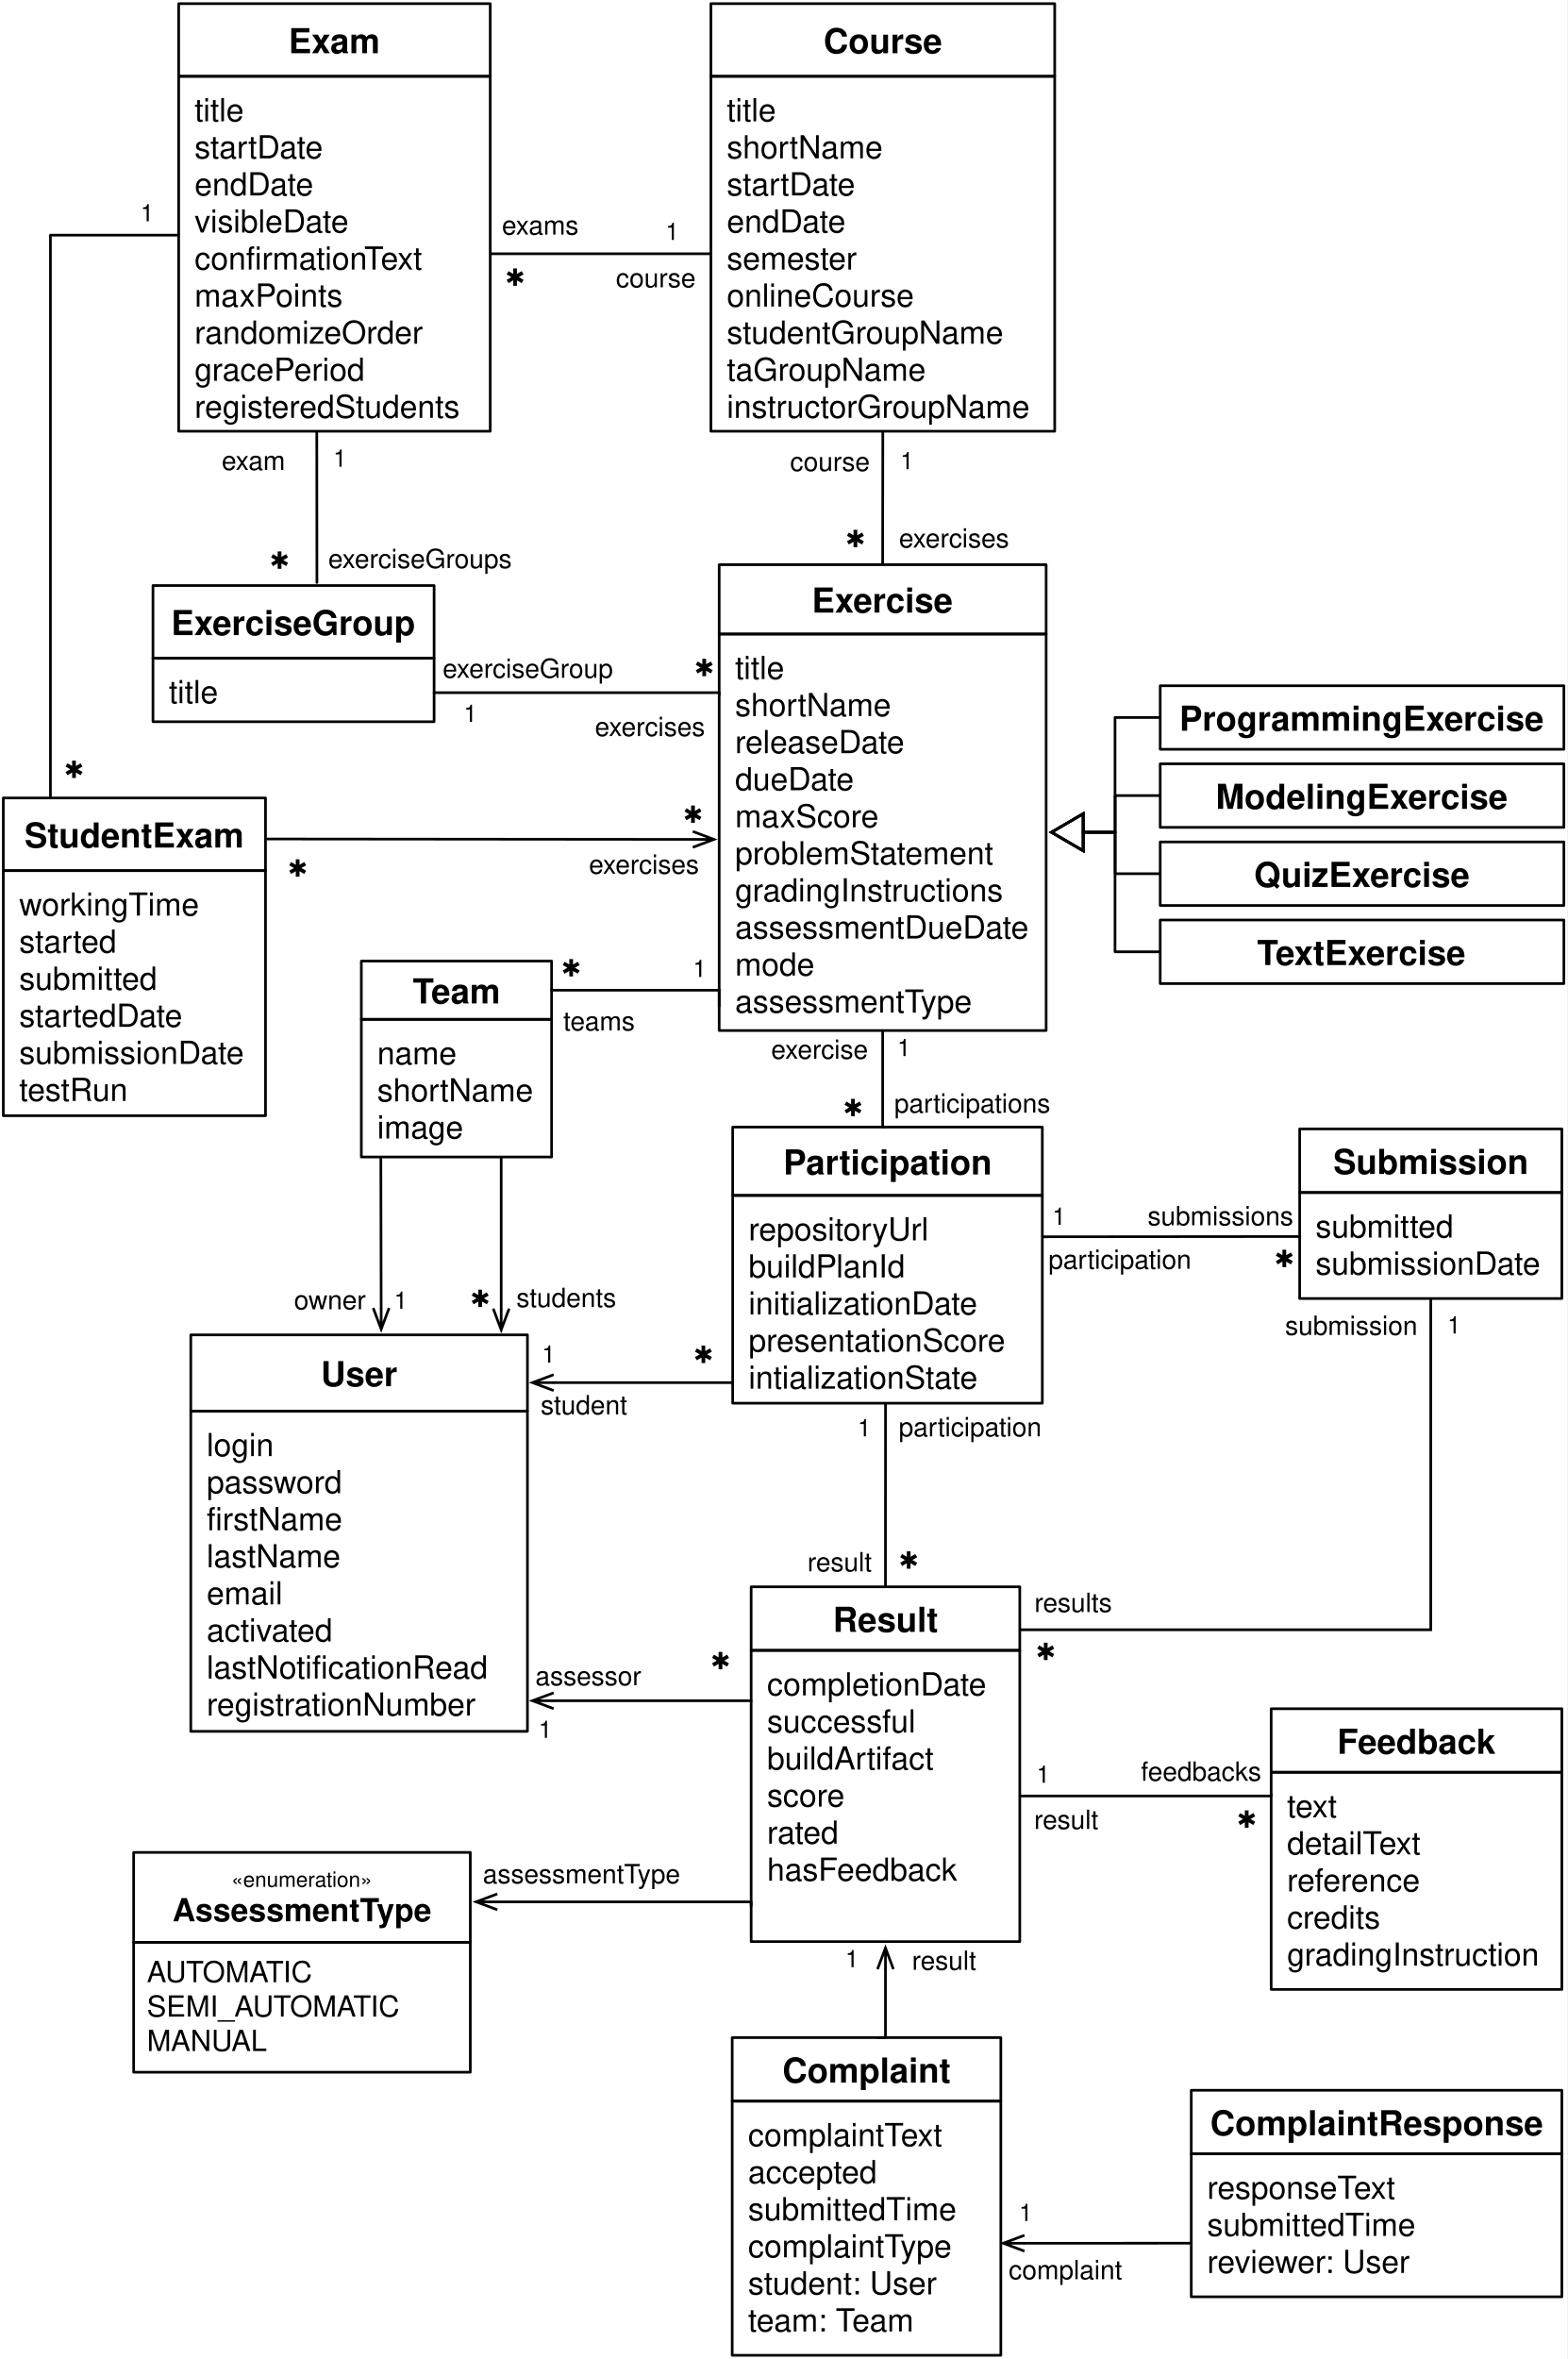
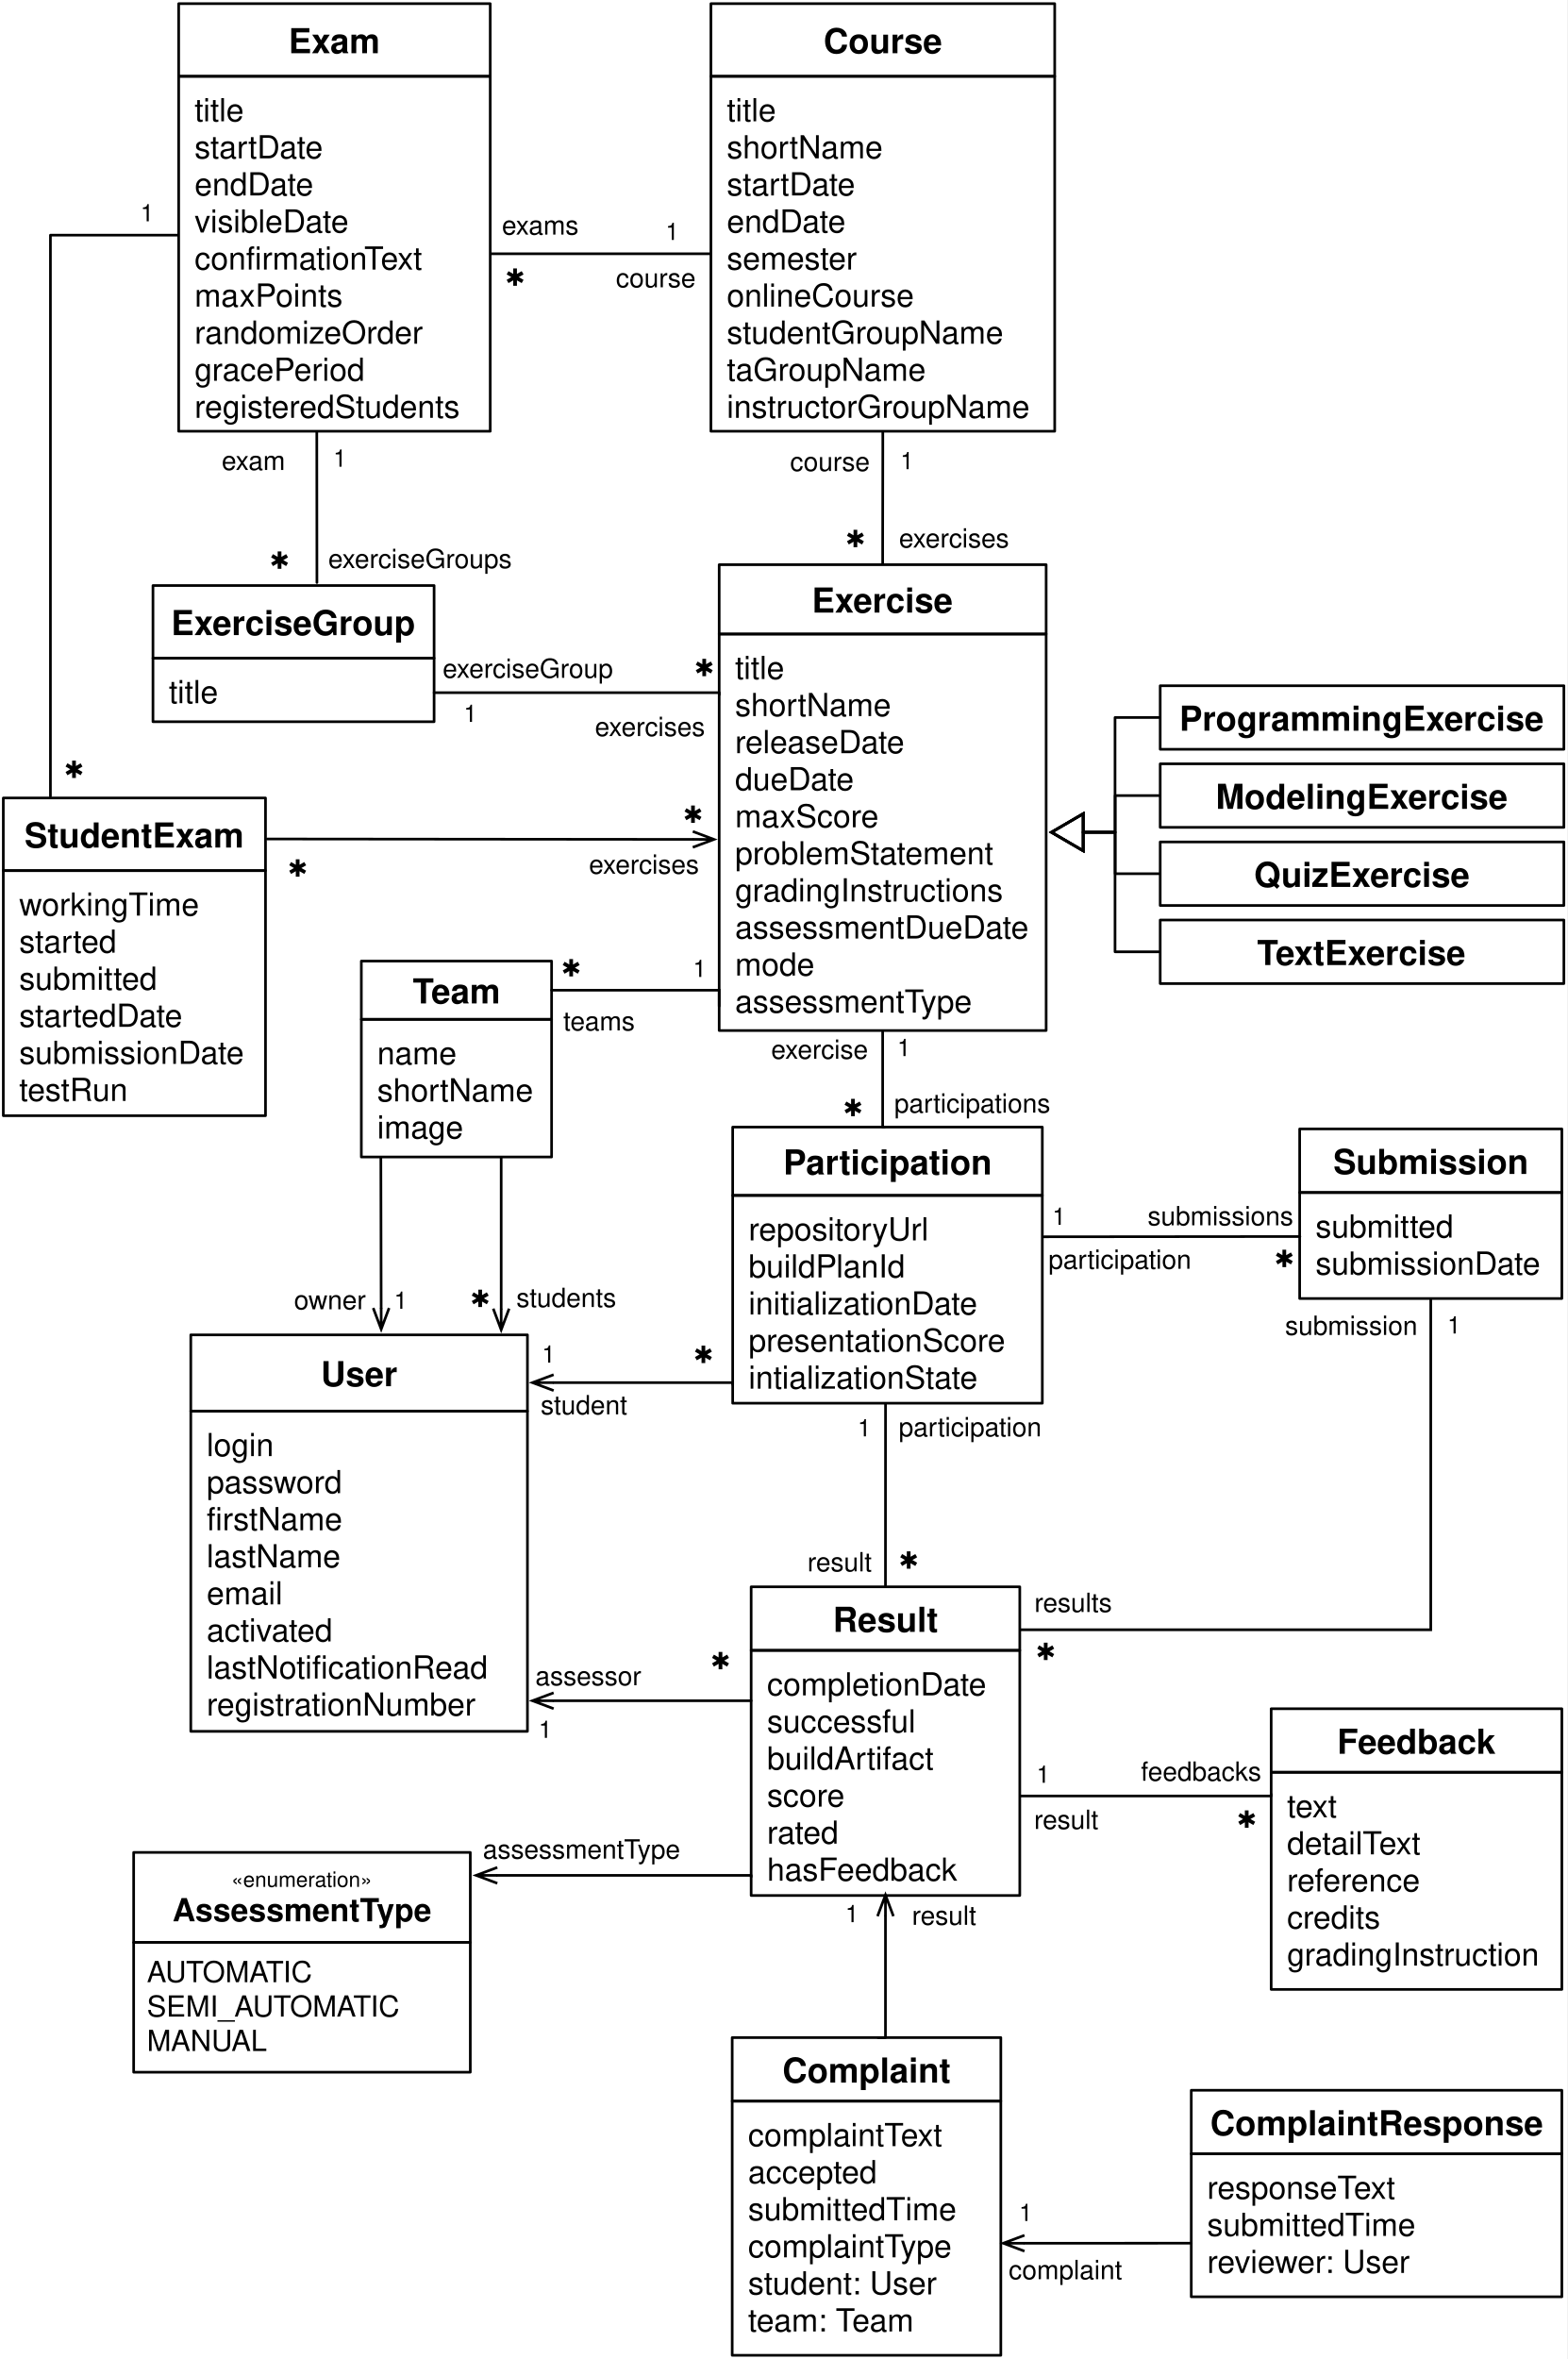
<svg xmlns="http://www.w3.org/2000/svg" version="1.1" viewBox="86 223 592 891" width="592" height="891">
  <defs>
    <font-face font-family="Helvetica" font-size="12" units-per-em="1000" underline-position="-75.684" underline-thickness="49.316" slope="0" x-height="522.949" cap-height="717.285" ascent="770.019" descent="-229.98" font-weight="400">
      <font-face-src>
        <font-face-name name="Helvetica" />
      </font-face-src>
    </font-face>
    <font-face font-family="Helvetica" font-size="13" units-per-em="1000" underline-position="-75.684" underline-thickness="49.316" slope="0" x-height="532.227" cap-height="719.727" ascent="770.019" descent="-229.98" font-weight="700">
      <font-face-src>
        <font-face-name name="Helvetica-Bold" />
      </font-face-src>
    </font-face>
    <marker orient="auto" overflow="visible" markerUnits="strokeWidth" id="UMLInheritance_Marker" stroke-linejoin="miter" stroke-miterlimit="10" viewBox="-1 -8 14 16" markerWidth="14" markerHeight="16" color="black">
      <g>
        <path d="M 12 0 L 0 -7 L 0 7 Z" fill="none" stroke="currentColor" stroke-width="1" />
      </g>
    </marker>
    <font-face font-family="Zapf Dingbats" font-size="9" panose-1="5 2 1 2 1 7 4 2 6 9" units-per-em="1000" underline-position="-100.098" underline-thickness="60.059" slope="0" x-height="542.481" cap-height="723.144" ascent="813.965" descent="-176.758" font-weight="400">
      <font-face-src>
        <font-face-name name="ZapfDingbatsITC" />
      </font-face-src>
    </font-face>
    <font-face font-family="Helvetica" font-size="9" units-per-em="1000" underline-position="-75.684" underline-thickness="49.316" slope="0" x-height="522.949" cap-height="717.285" ascent="770.019" descent="-229.98" font-weight="400">
      <font-face-src>
        <font-face-name name="Helvetica" />
      </font-face-src>
    </font-face>
    <font-face font-family="Helvetica" font-size="10" units-per-em="1000" underline-position="-75.684" underline-thickness="49.316" slope="0" x-height="522.949" cap-height="717.285" ascent="770.019" descent="-229.98" font-weight="400">
      <font-face-src>
        <font-face-name name="Helvetica" />
      </font-face-src>
    </font-face>
    <font-face font-family="Helvetica" font-size="8" units-per-em="1000" underline-position="-75.684" underline-thickness="49.316" slope="0" x-height="522.949" cap-height="717.285" ascent="770.019" descent="-229.98" font-weight="400">
      <font-face-src>
        <font-face-name name="Helvetica" />
      </font-face-src>
    </font-face>
    <font-face font-family="Helvetica" font-size="12" units-per-em="1000" underline-position="-75.684" underline-thickness="49.316" slope="0" x-height="532.227" cap-height="719.727" ascent="770.019" descent="-229.98" font-weight="700">
      <font-face-src>
        <font-face-name name="Helvetica-Bold" />
      </font-face-src>
    </font-face>
    <font-face font-family="Helvetica" font-size="11" units-per-em="1000" underline-position="-75.684" underline-thickness="49.316" slope="0" x-height="522.949" cap-height="717.285" ascent="770.019" descent="-229.98" font-weight="400">
      <font-face-src>
        <font-face-name name="Helvetica" />
      </font-face-src>
    </font-face>
    <marker orient="auto" overflow="visible" markerUnits="strokeWidth" id="StickArrow_Marker" stroke-linejoin="miter" stroke-miterlimit="10" viewBox="-9 -4 10 8" markerWidth="10" markerHeight="8" color="black">
      <g>
        <path d="M -8 0 L 0 0 M 0 3 L -8 0 L 0 -3" fill="none" stroke="currentColor" stroke-width="1" />
      </g>
    </marker>
    <marker orient="auto" overflow="visible" markerUnits="strokeWidth" id="StickArrow_Marker_2" stroke-linejoin="miter" stroke-miterlimit="10" viewBox="-1 -4 10 8" markerWidth="10" markerHeight="8" color="black">
      <g>
        <path d="M 8 0 L 0 0 M 0 -3 L 8 0 L 0 3" fill="none" stroke="currentColor" stroke-width="1" />
      </g>
    </marker>
  </defs>
  <g id="Arbeitsfl_che_1" stroke-opacity="1" stroke-dasharray="none" stroke="none" fill="none" fill-opacity="1">
    <rect fill="white" x="86" y="223" width="592" height="891" />
    <g id="Arbeitsfl_che_1_Ebene_1">
      <g id="Group_22">
        <g id="Graphic_24">
          <rect x="354.557" y="251.814" width="129.875" height="134.071" stroke="black" stroke-linecap="round" stroke-linejoin="round" stroke-width="1" />
          <text transform="translate(360.5566 257.8143)" fill="black">
            <tspan font-family="Helvetica" font-size="12" font-weight="400" fill="black" x="0" y="11">title</tspan>
            <tspan font-family="Helvetica" font-size="12" font-weight="400" fill="black" x="0" y="25">shortName</tspan>
            <tspan font-family="Helvetica" font-size="12" font-weight="400" fill="black" x="0" y="39">startDate</tspan>
            <tspan font-family="Helvetica" font-size="12" font-weight="400" fill="black" x="0" y="53">endDate</tspan>
            <tspan font-family="Helvetica" font-size="12" font-weight="400" fill="black" x="0" y="67">semester</tspan>
            <tspan font-family="Helvetica" font-size="12" font-weight="400" fill="black" x="0" y="81">onlineCourse</tspan>
            <tspan font-family="Helvetica" font-size="12" font-weight="400" fill="black" x="0" y="95">studentGroupName</tspan>
            <tspan font-family="Helvetica" font-size="12" font-weight="400" fill="black" x="0" y="109">taGroupName</tspan>
            <tspan font-family="Helvetica" font-size="12" font-weight="400" fill="black" x="0" y="123">instructorGroupName</tspan>
          </text>
        </g>
        <g id="Graphic_23">
          <rect x="354.557" y="224.385" width="129.875" height="27.429" stroke="black" stroke-linecap="round" stroke-linejoin="round" stroke-width="1" />
          <text transform="translate(360.5566 230.0999)" fill="black">
            <tspan font-family="Helvetica" font-size="13" font-weight="700" fill="black" x="36.543" y="13">Course</tspan>
          </text>
        </g>
      </g>
      <g id="Group_29">
        <g id="Graphic_31">
          <rect x="357.682" y="462.471" width="123.518" height="149.755" stroke="black" stroke-linecap="round" stroke-linejoin="round" stroke-width="1" />
          <text transform="translate(363.6819 468.4714)" fill="black">
            <tspan font-family="Helvetica" font-size="12" font-weight="400" fill="black" x="0" y="11">title</tspan>
            <tspan font-family="Helvetica" font-size="12" font-weight="400" fill="black" x="0" y="25">shortName</tspan>
            <tspan font-family="Helvetica" font-size="12" font-weight="400" fill="black" x="0" y="39">releaseDate</tspan>
            <tspan font-family="Helvetica" font-size="12" font-weight="400" fill="black" x="0" y="53">dueDate</tspan>
            <tspan font-family="Helvetica" font-size="12" font-weight="400" fill="black" x="0" y="67">maxScore</tspan>
            <tspan font-family="Helvetica" font-size="12" font-weight="400" fill="black" x="0" y="81">problemStatement</tspan>
            <tspan font-family="Helvetica" font-size="12" font-weight="400" fill="black" x="0" y="95">gradingInstructions</tspan>
            <tspan font-family="Helvetica" font-size="12" font-weight="400" fill="black" x="0" y="109">assessmentDueDate</tspan>
            <tspan font-family="Helvetica" font-size="12" font-weight="400" fill="black" x="0" y="123">mode</tspan>
            <tspan font-family="Helvetica" font-size="12" font-weight="400" fill="black" x="0" y="137">assessmentType</tspan>
          </text>
        </g>
        <g id="Graphic_30">
          <rect x="357.682" y="436.282" width="123.518" height="26.189" stroke="black" stroke-linecap="round" stroke-linejoin="round" stroke-width="1" />
          <text transform="translate(363.6819 441.3768)" fill="black">
            <tspan font-family="Helvetica" font-size="13" font-weight="700" fill="black" x="29.013" y="13">Exercise</tspan>
          </text>
        </g>
      </g>
      <g id="Group_36">
        <g id="Graphic_37">
          <rect x="524.283" y="511.5" width="152.5" height="24" stroke="black" stroke-linecap="round" stroke-linejoin="round" stroke-width="1" />
          <text transform="translate(530.2833 515.5)" fill="black">
            <tspan font-family="Helvetica" font-size="13" font-weight="700" fill="black" x="14.981" y="13">ModelingExercise</tspan>
          </text>
        </g>
      </g>
      <g id="Group_38">
        <g id="Graphic_39">
          <rect x="524.283" y="541" width="152.5" height="24" stroke="black" stroke-linecap="round" stroke-linejoin="round" stroke-width="1" />
          <text transform="translate(530.2833 545)" fill="black">
            <tspan font-family="Helvetica" font-size="13" font-weight="700" fill="black" x="29.422" y="13">QuizExercise</tspan>
          </text>
        </g>
      </g>
      <g id="Group_40">
        <g id="Graphic_41">
          <rect x="524.283" y="570.5" width="152.5" height="24" stroke="black" stroke-linecap="round" stroke-linejoin="round" stroke-width="1" />
          <text transform="translate(530.2833 574.5)" fill="black">
            <tspan font-family="Helvetica" font-size="13" font-weight="700" fill="black" x="30.618" y="13">TextExercise</tspan>
          </text>
        </g>
      </g>
      <g id="Line_46">
        <path d="M 523.783 553 L 507.283 553 L 507.283 537.349 L 495.2 537.349" marker-end="url(#UMLInheritance_Marker)" stroke="black" stroke-linecap="round" stroke-linejoin="round" stroke-width="1" />
      </g>
      <g id="Line_47">
        <path d="M 523.783 582.5 L 507.222 582.5 L 507.222 537.349 L 495.2 537.349" marker-end="url(#UMLInheritance_Marker)" stroke="black" stroke-linecap="round" stroke-linejoin="round" stroke-width="1" />
      </g>
      <g id="Group_48">
        <g id="Graphic_49">
          <rect x="524.283" y="482" width="152.5" height="24" stroke="black" stroke-linecap="round" stroke-linejoin="round" stroke-width="1" />
          <text transform="translate(530.2833 486)" fill="black">
            <tspan font-family="Helvetica" font-size="13" font-weight="700" fill="black" x="1.248" y="13">ProgrammingExercise</tspan>
          </text>
        </g>
      </g>
      <g id="Line_50">
        <path d="M 523.783 494 L 507.222 494 L 507.222 537.349 L 495.2 537.349" marker-end="url(#UMLInheritance_Marker)" stroke="black" stroke-linecap="round" stroke-linejoin="round" stroke-width="1" />
      </g>
      <g id="Line_51">
        <path d="M 523.783 523.5 L 507.283 523.5 L 507.283 537.349 L 495.2 537.349" marker-end="url(#UMLInheritance_Marker)" stroke="black" stroke-linecap="round" stroke-linejoin="round" stroke-width="1" />
      </g>
      <g id="Group_52">
        <g id="Graphic_54">
          <rect x="362.785" y="674.5" width="116.968" height="78.5" stroke="black" stroke-linecap="round" stroke-linejoin="round" stroke-width="1" />
          <text transform="translate(368.7849 680.5)" fill="black">
            <tspan font-family="Helvetica" font-size="12" font-weight="400" fill="black" x="0" y="11">repositoryUrl</tspan>
            <tspan font-family="Helvetica" font-size="12" font-weight="400" fill="black" x="0" y="25">buildPlanId</tspan>
            <tspan font-family="Helvetica" font-size="12" font-weight="400" fill="black" x="0" y="39">initializationDate</tspan>
            <tspan font-family="Helvetica" font-size="12" font-weight="400" fill="black" x="0" y="53">presentationScore</tspan>
            <tspan font-family="Helvetica" font-size="12" font-weight="400" fill="black" x="0" y="67">intializationState</tspan>
          </text>
        </g>
        <g id="Graphic_53">
          <rect x="362.785" y="648.715" width="116.968" height="25.785" stroke="black" stroke-linecap="round" stroke-linejoin="round" stroke-width="1" />
          <text transform="translate(368.7849 653.6075)" fill="black">
            <tspan font-family="Helvetica" font-size="13" font-weight="700" fill="black" x="13.116" y="13">Participation</tspan>
          </text>
        </g>
      </g>
      <g id="Line_59">
        <path d="M 419.494 386.385 L 419.494 393.385 L 419.441 428.782 L 419.441 435.782" stroke="black" stroke-linecap="round" stroke-linejoin="round" stroke-width="1" />
      </g>
      <g id="Graphic_58">
        <text transform="translate(405.3743 422.6793)" fill="black">
          <tspan font-family="Zapf Dingbats" font-size="9" font-weight="400" fill="black" x="0" y="7">✱</tspan>
        </text>
      </g>
      <g id="Graphic_57">
        <text transform="translate(426.1284 391.2047)" fill="black">
          <tspan font-family="Helvetica" font-size="9" font-weight="400" fill="black" x="0" y="9">1</tspan>
        </text>
      </g>
      <g id="Graphic_55">
        <text transform="translate(425.6 419.8)" fill="black">
          <tspan font-family="Helvetica" font-size="10" font-weight="400" fill="black" x="0" y="10">exercises</tspan>
        </text>
      </g>
      <g id="Line_61">
        <path d="M 419.441 612.727 L 419.441 648.715 L 420.098 648.715" stroke="black" stroke-linecap="round" stroke-linejoin="round" stroke-width="1" />
      </g>
      <g id="Graphic_62">
        <text transform="translate(404.4514 637.5904)" fill="black">
          <tspan font-family="Zapf Dingbats" font-size="9" font-weight="400" fill="black" x="0" y="7">✱</tspan>
        </text>
      </g>
      <g id="Graphic_63">
        <text transform="translate(424.9615 612.8794)" fill="black">
          <tspan font-family="Helvetica" font-size="9" font-weight="400" fill="black" x="0" y="9">1</tspan>
        </text>
      </g>
      <g id="Graphic_64">
        <text transform="translate(371.2359 612.9045)" fill="black">
          <tspan font-family="Helvetica" font-size="10" font-weight="400" fill="black" x="6.072" y="10">exercise</tspan>
        </text>
      </g>
      <g id="Graphic_65">
        <text transform="translate(423.8233 633.2438)" fill="black">
          <tspan font-family="Helvetica" font-size="10" font-weight="400" fill="black" x="0" y="10">participations</tspan>
        </text>
      </g>
      <g id="Group_71">
        <g id="Graphic_73">
-           <rect x="369.762" y="846.354" width="101.477" height="110" stroke="black" stroke-linecap="round" stroke-linejoin="round" stroke-width="1" />
+           <rect x="369.762" y="846.354" width="101.477" height="92.571" stroke="black" stroke-linecap="round" stroke-linejoin="round" stroke-width="1" />
          <text transform="translate(375.7616 852.354)" fill="black">
            <tspan font-family="Helvetica" font-size="12" font-weight="400" fill="black" x="0" y="11">completionDate</tspan>
            <tspan font-family="Helvetica" font-size="12" font-weight="400" fill="black" x="0" y="25">successful</tspan>
            <tspan font-family="Helvetica" font-size="12" font-weight="400" fill="black" x="0" y="39">buildArtifact</tspan>
            <tspan font-family="Helvetica" font-size="12" font-weight="400" fill="black" x="0" y="53">score</tspan>
            <tspan font-family="Helvetica" font-size="12" font-weight="400" fill="black" x="0" y="67">rated</tspan>
            <tspan font-family="Helvetica" font-size="12" font-weight="400" fill="black" x="0" y="81">hasFeedback</tspan>
          </text>
        </g>
        <g id="Graphic_72">
          <rect x="369.762" y="822.354" width="101.477" height="24" stroke="black" stroke-linecap="round" stroke-linejoin="round" stroke-width="1" />
          <text transform="translate(375.7616 826.354)" fill="black">
            <tspan font-family="Helvetica" font-size="13" font-weight="700" fill="black" x="24.873" y="13">Result</tspan>
          </text>
        </g>
      </g>
      <g id="Line_74">
        <path d="M 420.523 753.44 L 420.5 814.854 L 420.5 821.854" stroke="black" stroke-linecap="round" stroke-linejoin="round" stroke-width="1" />
      </g>
      <g id="Graphic_75">
        <text transform="translate(425.5 808.5)" fill="black">
          <tspan font-family="Zapf Dingbats" font-size="9" font-weight="400" fill="black" x="0" y="7">✱</tspan>
        </text>
      </g>
      <g id="Graphic_76">
        <text transform="translate(409.9973 756.5)" fill="black">
          <tspan font-family="Helvetica" font-size="9" font-weight="400" fill="black" x="0" y="9">1</tspan>
        </text>
      </g>
      <g id="Graphic_78">
        <text transform="translate(324 806.5)" fill="black">
          <tspan font-family="Helvetica" font-size="10" font-weight="400" fill="black" x="67.024" y="10">result</tspan>
        </text>
      </g>
      <g id="Group_79">
        <g id="Graphic_81">
          <rect x="576.968" y="673.419" width="99.047" height="40.032" stroke="black" stroke-linecap="round" stroke-linejoin="round" stroke-width="1" />
          <text transform="translate(582.9681 679.4193)" fill="black">
            <tspan font-family="Helvetica" font-size="12" font-weight="400" fill="black" x="0" y="11">submitted</tspan>
            <tspan font-family="Helvetica" font-size="12" font-weight="400" fill="black" x="0" y="25">submissionDate</tspan>
          </text>
        </g>
        <g id="Graphic_80">
          <rect x="576.968" y="649.4" width="99.047" height="24.019" stroke="black" stroke-linecap="round" stroke-linejoin="round" stroke-width="1" />
          <text transform="translate(582.9681 653.4096)" fill="black">
            <tspan font-family="Helvetica" font-size="13" font-weight="700" fill="black" x="6.685" y="13">Submission</tspan>
          </text>
        </g>
      </g>
      <g id="Group_106">
        <g id="Graphic_108">
          <rect x="566.203" y="892.4" width="109.811" height="82" stroke="black" stroke-linecap="round" stroke-linejoin="round" stroke-width="1" />
          <text transform="translate(572.2034 898.4)" fill="black">
            <tspan font-family="Helvetica" font-size="12" font-weight="400" fill="black" x="0" y="11">text</tspan>
            <tspan font-family="Helvetica" font-size="12" font-weight="400" fill="black" x="0" y="25">detailText</tspan>
            <tspan font-family="Helvetica" font-size="12" font-weight="400" fill="black" x="0" y="39">reference</tspan>
            <tspan font-family="Helvetica" font-size="12" font-weight="400" fill="black" x="0" y="53">credits</tspan>
            <tspan font-family="Helvetica" font-size="12" font-weight="400" fill="black" x="0" y="67">gradingInstruction</tspan>
          </text>
        </g>
        <g id="Graphic_107">
          <rect x="566.203" y="868.4" width="109.811" height="24" stroke="black" stroke-linecap="round" stroke-linejoin="round" stroke-width="1" />
          <text transform="translate(572.2034 872.4)" fill="black">
            <tspan font-family="Helvetica" font-size="13" font-weight="700" fill="black" x="18.919" y="13">Feedback</tspan>
          </text>
        </g>
      </g>
      <g id="Line_109">
        <path d="M 471.738 901.354 L 566.203 901.354 L 566.203 900.725" stroke="black" stroke-linecap="round" stroke-linejoin="round" stroke-width="1" />
      </g>
      <g id="Graphic_110">
        <text transform="translate(553.1988 906.3427)" fill="black">
          <tspan font-family="Zapf Dingbats" font-size="9" font-weight="400" fill="black" x="0" y="7">✱</tspan>
        </text>
      </g>
      <g id="Graphic_111">
        <text transform="translate(477.5733 887.3476)" fill="black">
          <tspan font-family="Helvetica" font-size="9" font-weight="400" fill="black" x="0" y="9">1</tspan>
        </text>
      </g>
      <g id="Graphic_112">
        <text transform="translate(453.4 903.8)" fill="black">
          <tspan font-family="Helvetica" font-size="10" font-weight="400" fill="black" x="23.239" y="10">result</tspan>
        </text>
      </g>
      <g id="Graphic_113">
        <text transform="translate(517 885.6)" fill="black">
          <tspan font-family="Helvetica" font-size="10" font-weight="400" fill="black" x="0" y="10">feedbacks</tspan>
        </text>
      </g>
      <g id="Group_114">
        <g id="Graphic_116">
          <rect x="158.072" y="755.979" width="127.175" height="120.955" stroke="black" stroke-linecap="round" stroke-linejoin="round" stroke-width="1" />
          <text transform="translate(164.0722 761.9785)" fill="black">
            <tspan font-family="Helvetica" font-size="12" font-weight="400" fill="black" x="0" y="11">login</tspan>
            <tspan font-family="Helvetica" font-size="12" font-weight="400" fill="black" x="0" y="25">password</tspan>
            <tspan font-family="Helvetica" font-size="12" font-weight="400" fill="black" x="0" y="39">firstName</tspan>
            <tspan font-family="Helvetica" font-size="12" font-weight="400" fill="black" x="0" y="53">lastName</tspan>
            <tspan font-family="Helvetica" font-size="12" font-weight="400" fill="black" x="0" y="67">email</tspan>
            <tspan font-family="Helvetica" font-size="12" font-weight="400" fill="black" x="0" y="81">activated</tspan>
            <tspan font-family="Helvetica" font-size="12" font-weight="400" fill="black" x="0" y="95">lastNotificationRead</tspan>
            <tspan font-family="Helvetica" font-size="12" font-weight="400" fill="black" x="0" y="109">registrationNumber</tspan>
          </text>
        </g>
        <g id="Graphic_115">
          <rect x="158.072" y="727.178" width="127.175" height="28.8" stroke="black" stroke-linecap="round" stroke-linejoin="round" stroke-width="1" />
          <text transform="translate(164.0722 733.5783)" fill="black">
            <tspan font-family="Helvetica" font-size="13" font-weight="700" fill="black" x="43.134" y="13">User</tspan>
          </text>
        </g>
      </g>
      <g id="Group_120">
        <g id="Graphic_121">
          <rect x="136.491" y="922.672" width="127.175" height="34" fill="white" />
          <rect x="136.491" y="922.672" width="127.175" height="34" stroke="black" stroke-linecap="round" stroke-linejoin="round" stroke-width="1" />
          <text transform="translate(141.4907 927.6722)" fill="black">
            <tspan font-family="Helvetica" font-size="8" font-weight="400" fill="black" x="31.902" y="8">«enumeration»</tspan>
            <tspan font-family="Helvetica" font-size="12" font-weight="700" fill="black" x="9.673" y="21">AssessmentType</tspan>
          </text>
        </g>
        <g id="Graphic_122">
          <rect x="136.491" y="956.672" width="127.175" height="49" fill="white" />
          <rect x="136.491" y="956.672" width="127.175" height="49" stroke="black" stroke-linecap="round" stroke-linejoin="round" stroke-width="1" />
          <text transform="translate(141.4907 961.6722)" fill="black">
            <tspan font-family="Helvetica" font-size="11" font-weight="400" fill="black" x="0" y="10">AUTOMATIC</tspan>
            <tspan font-family="Helvetica" font-size="11" font-weight="400" fill="black" x="0" y="23">SEMI_AUTOMATIC</tspan>
            <tspan font-family="Helvetica" font-size="11" font-weight="400" fill="black" x="0" y="36">MANUAL</tspan>
          </text>
        </g>
      </g>
      <g id="Line_123">
-         <path d="M 273.866 941.328 L 369.762 941.328 L 369.762 942.843" marker-start="url(#StickArrow_Marker)" stroke="black" stroke-linecap="round" stroke-linejoin="round" stroke-width="1" />
+         <path d="M 273.866 931.328 L 369.762 931.328 L 369.762 931.843" marker-start="url(#StickArrow_Marker)" stroke="black" stroke-linecap="round" stroke-linejoin="round" stroke-width="1" />
      </g>
      <g id="Graphic_124">
-         <text transform="translate(268.4 924.3278)" fill="black">
+         <text transform="translate(268.4 915)" fill="black">
          <tspan font-family="Helvetica" font-size="10" font-weight="400" fill="black" x="0" y="10">assessmentType</tspan>
        </text>
      </g>
      <g id="Line_125">
        <line x1="295.146" y1="865.372" x2="369.762" y2="865.372" marker-start="url(#StickArrow_Marker)" stroke="black" stroke-linecap="round" stroke-linejoin="round" stroke-width="1" />
      </g>
      <g id="Line_126">
        <path d="M 295.147 745.22 L 362.785 745.22 L 362.785 745.955" marker-start="url(#StickArrow_Marker)" stroke="black" stroke-linecap="round" stroke-linejoin="miter" stroke-width="1" />
      </g>
      <g id="Graphic_128">
        <text transform="translate(290.7445 728.6604)" fill="black">
          <tspan font-family="Helvetica" font-size="9" font-weight="400" fill="black" x="0" y="9">1</tspan>
        </text>
      </g>
      <g id="Graphic_129">
        <text transform="translate(290.2472 747.2)" fill="black">
          <tspan font-family="Helvetica" font-size="10" font-weight="400" fill="black" x="0" y="10">student</tspan>
        </text>
      </g>
      <g id="Graphic_130">
        <text transform="translate(347.9514 730.8219)" fill="black">
          <tspan font-family="Zapf Dingbats" font-size="9" font-weight="400" fill="black" x="0" y="7">✱</tspan>
        </text>
      </g>
      <g id="Graphic_131">
        <text transform="translate(354.4068 846.5)" fill="black">
          <tspan font-family="Zapf Dingbats" font-size="9" font-weight="400" fill="black" x="0" y="7">✱</tspan>
        </text>
      </g>
      <g id="Graphic_132">
        <text transform="translate(289.4973 870.4)" fill="black">
          <tspan font-family="Helvetica" font-size="9" font-weight="400" fill="black" x="0" y="9">1</tspan>
        </text>
      </g>
      <g id="Graphic_133">
        <text transform="translate(288.2359 849.5352)" fill="black">
          <tspan font-family="Helvetica" font-size="10" font-weight="400" fill="black" x="0" y="10">assessor</tspan>
        </text>
      </g>
      <g id="Line_134">
        <path d="M 626.491 713.951 L 626.491 838.562 L 471.594 838.562" stroke="black" stroke-linecap="round" stroke-linejoin="miter" stroke-width="1" />
      </g>
      <g id="Graphic_135">
        <text transform="translate(477.2699 843.0068)" fill="black">
          <tspan font-family="Zapf Dingbats" font-size="9" font-weight="400" fill="black" x="0" y="7">✱</tspan>
        </text>
      </g>
      <g id="Graphic_136">
        <text transform="translate(632.7753 717.6571)" fill="black">
          <tspan font-family="Helvetica" font-size="9" font-weight="400" fill="black" x="0" y="9">1</tspan>
        </text>
      </g>
      <g id="Graphic_137">
        <text transform="translate(530 717.2)" fill="black">
          <tspan font-family="Helvetica" font-size="10" font-weight="400" fill="black" x="41.457" y="10">submission</tspan>
        </text>
      </g>
      <g id="Graphic_138">
        <text transform="translate(476.7622 821.8448)" fill="black">
          <tspan font-family="Helvetica" font-size="10" font-weight="400" fill="black" x="0" y="10">results</tspan>
        </text>
      </g>
      <g id="Graphic_148">
        <text transform="translate(425.5 755.5)" fill="black">
          <tspan font-family="Helvetica" font-size="10" font-weight="400" fill="black" x="0" y="10">participation</tspan>
        </text>
      </g>
      <g id="Graphic_149">
        <text transform="translate(378.2891 390.8855)" fill="black">
          <tspan font-family="Helvetica" font-size="10" font-weight="400" fill="black" x="6.18" y="10">course</tspan>
        </text>
      </g>
      <g id="Group_150">
        <g id="Graphic_152">
          <rect x="222.5" y="608" width="71.874" height="52" stroke="black" stroke-linecap="round" stroke-linejoin="round" stroke-width="1" />
          <text transform="translate(228.5 614)" fill="black">
            <tspan font-family="Helvetica" font-size="12" font-weight="400" fill="black" x="0" y="11">name</tspan>
            <tspan font-family="Helvetica" font-size="12" font-weight="400" fill="black" x="0" y="25">shortName</tspan>
            <tspan font-family="Helvetica" font-size="12" font-weight="400" fill="black" x="0" y="39">image</tspan>
          </text>
        </g>
        <g id="Graphic_151">
          <rect x="222.5" y="586" width="71.874" height="22" stroke="black" stroke-linecap="round" stroke-linejoin="round" stroke-width="1" />
          <text transform="translate(228.5 589)" fill="black">
            <tspan font-family="Helvetica" font-size="13" font-weight="700" fill="black" x="13.436" y="13">Team</tspan>
          </text>
        </g>
      </g>
      <g id="Group_153">
        <g id="Graphic_155">
          <rect x="153.5" y="251.814" width="117.69" height="134.071" stroke="black" stroke-linecap="round" stroke-linejoin="round" stroke-width="1" />
          <text transform="translate(159.5 257.8143)" fill="black">
            <tspan font-family="Helvetica" font-size="12" font-weight="400" fill="black" x="0" y="11">title</tspan>
            <tspan font-family="Helvetica" font-size="12" font-weight="400" fill="black" x="0" y="25">startDate</tspan>
            <tspan font-family="Helvetica" font-size="12" font-weight="400" fill="black" x="0" y="39">endDate</tspan>
            <tspan font-family="Helvetica" font-size="12" font-weight="400" fill="black" x="0" y="53">visibleDate</tspan>
            <tspan font-family="Helvetica" font-size="12" font-weight="400" fill="black" x="0" y="67">confirmationText</tspan>
            <tspan font-family="Helvetica" font-size="12" font-weight="400" fill="black" x="0" y="81">maxPoints</tspan>
            <tspan font-family="Helvetica" font-size="12" font-weight="400" fill="black" x="0" y="95">randomizeOrder</tspan>
            <tspan font-family="Helvetica" font-size="12" font-weight="400" fill="black" x="0" y="109">gracePeriod</tspan>
            <tspan font-family="Helvetica" font-size="12" font-weight="400" fill="black" x="0" y="123">registeredStudents</tspan>
          </text>
        </g>
        <g id="Graphic_154">
          <rect x="153.5" y="224.385" width="117.69" height="27.429" stroke="black" stroke-linecap="round" stroke-linejoin="round" stroke-width="1" />
          <text transform="translate(159.5 230.0999)" fill="black">
            <tspan font-family="Helvetica" font-size="13" font-weight="700" fill="black" x="35.5" y="13">Exam</tspan>
          </text>
        </g>
      </g>
      <g id="Line_160">
        <line x1="354.057" y1="318.85" x2="271.69" y2="318.85" stroke="black" stroke-linecap="round" stroke-linejoin="round" stroke-width="1" />
      </g>
      <g id="Graphic_159">
        <text transform="translate(276.8123 323.9534)" fill="black">
          <tspan font-family="Zapf Dingbats" font-size="9" font-weight="400" fill="black" x="0" y="7">✱</tspan>
        </text>
      </g>
      <g id="Graphic_158">
        <text transform="translate(337.4357 304.6273)" fill="black">
          <tspan font-family="Helvetica" font-size="9" font-weight="400" fill="black" x="0" y="9">1</tspan>
        </text>
      </g>
      <g id="Graphic_157">
        <text transform="translate(275.6 301.6)" fill="black">
          <tspan font-family="Helvetica" font-size="10" font-weight="400" fill="black" x="0" y="10">exams</tspan>
        </text>
      </g>
      <g id="Graphic_156">
        <text transform="translate(312.5 321.5)" fill="black">
          <tspan font-family="Helvetica" font-size="10" font-weight="400" fill="black" x="6.18" y="10">course</tspan>
        </text>
      </g>
      <g id="Group_161">
        <g id="Graphic_163">
          <rect x="143.787" y="471.59" width="106.2" height="24" stroke="black" stroke-linecap="round" stroke-linejoin="round" stroke-width="1" />
          <text transform="translate(149.7868 477.5897)" fill="black">
            <tspan font-family="Helvetica" font-size="12" font-weight="400" fill="black" x="0" y="11">title</tspan>
          </text>
        </g>
        <g id="Graphic_162">
          <rect x="143.787" y="444.161" width="106.2" height="27.429" stroke="black" stroke-linecap="round" stroke-linejoin="round" stroke-width="1" />
          <text transform="translate(149.7868 449.8753)" fill="black">
            <tspan font-family="Helvetica" font-size="13" font-weight="700" fill="black" x=".857" y="13">ExerciseGroup</tspan>
          </text>
        </g>
      </g>
      <g id="Group_164">
        <g id="Graphic_166">
          <rect x="87.252" y="551.829" width="99.047" height="92.571" stroke="black" stroke-linecap="round" stroke-linejoin="round" stroke-width="1" />
          <text transform="translate(93.25161 557.8288)" fill="black">
            <tspan font-family="Helvetica" font-size="12" font-weight="400" fill="black" x="0" y="11">workingTime</tspan>
            <tspan font-family="Helvetica" font-size="12" font-weight="400" fill="black" x="0" y="25">started</tspan>
            <tspan font-family="Helvetica" font-size="12" font-weight="400" fill="black" x="0" y="39">submitted</tspan>
            <tspan font-family="Helvetica" font-size="12" font-weight="400" fill="black" x="0" y="53">startedDate</tspan>
            <tspan font-family="Helvetica" font-size="12" font-weight="400" fill="black" x="0" y="67">submissionDate</tspan>
            <tspan font-family="Helvetica" font-size="12" font-weight="400" fill="black" x="0" y="81">testRun</tspan>
          </text>
        </g>
        <g id="Graphic_165">
          <rect x="87.252" y="524.4" width="99.047" height="27.429" stroke="black" stroke-linecap="round" stroke-linejoin="round" stroke-width="1" />
          <text transform="translate(93.25161 530.1144)" fill="black">
            <tspan font-family="Helvetica" font-size="13" font-weight="700" fill="black" x="1.987" y="13">StudentExam</tspan>
          </text>
        </g>
      </g>
      <g id="Line_171">
        <line x1="205.672" y1="386" x2="205.726" y2="443.024" stroke="black" stroke-linecap="round" stroke-linejoin="round" stroke-width="1" />
      </g>
      <g id="Graphic_170">
        <text transform="translate(187.8339 430.8357)" fill="black">
          <tspan font-family="Zapf Dingbats" font-size="9" font-weight="400" fill="black" x="0" y="7">✱</tspan>
        </text>
      </g>
      <g id="Graphic_169">
        <text transform="translate(211.901 390.2659)" fill="black">
          <tspan font-family="Helvetica" font-size="9" font-weight="400" fill="black" x="0" y="9">1</tspan>
        </text>
      </g>
      <g id="Graphic_168">
        <text transform="translate(209.9934 427.5601)" fill="black">
          <tspan font-family="Helvetica" font-size="10" font-weight="400" fill="black" x="0" y="10">exerciseGroups</tspan>
        </text>
      </g>
      <g id="Graphic_167">
        <text transform="translate(158.0038 390.5)" fill="black">
          <tspan font-family="Helvetica" font-size="10" font-weight="400" fill="black" x="11.741" y="10">exam</tspan>
        </text>
      </g>
      <g id="Line_176">
        <path d="M 357.723 485.356 L 357.723 484.615 L 249.987 484.615" stroke="black" stroke-linecap="round" stroke-linejoin="round" stroke-width="1" />
      </g>
      <g id="Graphic_175">
        <text transform="translate(261.1846 486.6595)" fill="black">
          <tspan font-family="Helvetica" font-size="9" font-weight="400" fill="black" x="0" y="9">1</tspan>
        </text>
      </g>
      <g id="Graphic_174">
        <text transform="translate(348.2628 471.3928)" fill="black">
          <tspan font-family="Zapf Dingbats" font-size="9" font-weight="400" fill="black" x="0" y="7">✱</tspan>
        </text>
      </g>
      <g id="Graphic_173">
        <text transform="translate(253.2191 469.0057)" fill="black">
          <tspan font-family="Helvetica" font-size="10" font-weight="400" fill="black" x="0" y="10">exerciseGroup</tspan>
        </text>
      </g>
      <g id="Graphic_172">
        <text transform="translate(302.7558 491.0057)" fill="black">
          <tspan font-family="Helvetica" font-size="10" font-weight="400" fill="black" x="7.981" y="10">exercises</tspan>
        </text>
      </g>
      <g id="Line_180">
        <path d="M 294.374 597 L 357.682 597 L 357.682 603.01" stroke="black" stroke-linecap="round" stroke-linejoin="miter" stroke-width="1" />
      </g>
      <g id="Graphic_179">
        <text transform="translate(298 584.8)" fill="black">
          <tspan font-family="Zapf Dingbats" font-size="9" font-weight="400" fill="black" x="0" y="7">✱</tspan>
        </text>
      </g>
      <g id="Graphic_178">
        <text transform="translate(298.8 602.2)" fill="black">
          <tspan font-family="Helvetica" font-size="10" font-weight="400" fill="black" x="0" y="10">teams</tspan>
        </text>
      </g>
      <g id="Graphic_177">
        <text transform="translate(347.8 583)" fill="black">
          <tspan font-family="Helvetica" font-size="9" font-weight="400" fill="black" x="0" y="9">1</tspan>
        </text>
      </g>
      <g id="Line_185">
        <line x1="275.33" y1="660.147" x2="275.33" y2="717.281" marker-end="url(#StickArrow_Marker_2)" stroke="black" stroke-linecap="round" stroke-linejoin="round" stroke-width="1" />
      </g>
      <g id="Graphic_186">
        <text transform="translate(281.0688 706.6604)" fill="black">
          <tspan font-family="Helvetica" font-size="10" font-weight="400" fill="black" x="0" y="10">students</tspan>
        </text>
      </g>
      <g id="Line_189">
        <line x1="229.87" y1="660.09" x2="229.987" y2="717.037" marker-end="url(#StickArrow_Marker_2)" stroke="black" stroke-linecap="round" stroke-linejoin="round" stroke-width="1" />
      </g>
      <g id="Graphic_187">
        <text transform="translate(197.083 707.524)" fill="black">
          <tspan font-family="Helvetica" font-size="10" font-weight="400" fill="black" x="0" y="10">owner</tspan>
        </text>
      </g>
      <g id="Line_192">
        <path d="M 153.004 311.823 L 105.05 311.823 L 105.05 523.79" stroke="black" stroke-linecap="round" stroke-linejoin="round" stroke-width="1" />
      </g>
      <g id="Graphic_191">
        <text transform="translate(110.1909 509.8346)" fill="black">
          <tspan font-family="Zapf Dingbats" font-size="9" font-weight="400" fill="black" x="0" y="7">✱</tspan>
        </text>
      </g>
      <g id="Graphic_190">
        <text transform="translate(139.0747 297.6001)" fill="black">
          <tspan font-family="Helvetica" font-size="9" font-weight="400" fill="black" x="0" y="9">1</tspan>
        </text>
      </g>
      <g id="Line_197">
        <line x1="347.709" y1="540.038" x2="187" y2="539.885" marker-start="url(#StickArrow_Marker)" stroke="black" stroke-linecap="round" stroke-linejoin="round" stroke-width="1" />
      </g>
      <g id="Graphic_196">
        <text transform="translate(194.6803 547.129)" fill="black">
          <tspan font-family="Zapf Dingbats" font-size="9" font-weight="400" fill="black" x="0" y="7">✱</tspan>
        </text>
      </g>
      <g id="Graphic_195">
        <text transform="translate(344.02 526.8148)" fill="black">
          <tspan font-family="Zapf Dingbats" font-size="9" font-weight="400" fill="black" x="0" y="7">✱</tspan>
        </text>
      </g>
      <g id="Graphic_193">
        <text transform="translate(307.4098 543.0062)" fill="black">
          <tspan font-family="Helvetica" font-size="10" font-weight="400" fill="black" x="1.072" y="10">exercises</tspan>
        </text>
      </g>
      <g id="Graphic_198">
        <text transform="translate(263.6328 709.6604)" fill="black">
          <tspan font-family="Zapf Dingbats" font-size="9" font-weight="400" fill="black" x="0" y="7">✱</tspan>
        </text>
      </g>
      <g id="Graphic_199">
        <text transform="translate(234.8697 708.327)" fill="black">
          <tspan font-family="Helvetica" font-size="9" font-weight="400" fill="black" x="0" y="9">1</tspan>
        </text>
      </g>
      <g id="Group_200">
        <g id="Graphic_202">
          <rect x="362.6" y="1016.6" width="101.477" height="96" stroke="black" stroke-linecap="round" stroke-linejoin="round" stroke-width="1" />
          <text transform="translate(368.6 1022.6)" fill="black">
            <tspan font-family="Helvetica" font-size="12" font-weight="400" fill="black" x="0" y="11">complaintText</tspan>
            <tspan font-family="Helvetica" font-size="12" font-weight="400" fill="black" x="0" y="25">accepted</tspan>
            <tspan font-family="Helvetica" font-size="12" font-weight="400" fill="black" x="0" y="39">submittedTime</tspan>
            <tspan font-family="Helvetica" font-size="12" font-weight="400" fill="black" x="0" y="53">complaintType</tspan>
            <tspan font-family="Helvetica" font-size="12" font-weight="400" fill="black" x="0" y="67">student: User</tspan>
            <tspan font-family="Helvetica" font-size="12" font-weight="400" fill="black" x="0" y="81">team: Team</tspan>
          </text>
        </g>
        <g id="Graphic_201">
          <rect x="362.6" y="992.6" width="101.477" height="24" stroke="black" stroke-linecap="round" stroke-linejoin="round" stroke-width="1" />
          <text transform="translate(368.6 996.6)" fill="black">
            <tspan font-family="Helvetica" font-size="13" font-weight="700" fill="black" x="12.962" y="13">Complaint</tspan>
          </text>
        </g>
      </g>
      <g id="Line_207">
-         <path d="M 417.693 992.6 L 420.5 992.6 L 420.5 966.754" marker-end="url(#StickArrow_Marker_2)" stroke="black" stroke-linecap="round" stroke-linejoin="round" stroke-width="1" />
+         <path d="M 417.693 992.6 L 420.5 992.6 L 420.5 946.754" marker-end="url(#StickArrow_Marker_2)" stroke="black" stroke-linecap="round" stroke-linejoin="round" stroke-width="1" />
      </g>
      <g id="Graphic_205">
-         <text transform="translate(405.3345 957)" fill="black">
+         <text transform="translate(405.3345 940)" fill="black">
          <tspan font-family="Helvetica" font-size="9" font-weight="400" fill="black" x="0" y="9">1</tspan>
        </text>
      </g>
      <g id="Graphic_203">
-         <text transform="translate(430.5076 957)" fill="black">
+         <text transform="translate(430.5076 940)" fill="black">
          <tspan font-family="Helvetica" font-size="10" font-weight="400" fill="black" x="0" y="10">result</tspan>
        </text>
      </g>
      <g id="Group_208">
        <g id="Graphic_210">
          <rect x="536.015" y="1036.504" width="140" height="54" stroke="black" stroke-linecap="round" stroke-linejoin="round" stroke-width="1" />
          <text transform="translate(542.0146 1042.504)" fill="black">
            <tspan font-family="Helvetica" font-size="12" font-weight="400" fill="black" x="0" y="11">responseText</tspan>
            <tspan font-family="Helvetica" font-size="12" font-weight="400" fill="black" x="0" y="25">submittedTime</tspan>
            <tspan font-family="Helvetica" font-size="12" font-weight="400" fill="black" x="0" y="39">reviewer: User</tspan>
          </text>
        </g>
        <g id="Graphic_209">
          <rect x="536.015" y="1012.504" width="140" height="24" stroke="black" stroke-linecap="round" stroke-linejoin="round" stroke-width="1" />
          <text transform="translate(542.0146 1016.504)" fill="black">
            <tspan font-family="Helvetica" font-size="13" font-weight="700" fill="black" x="1.158" y="13">ComplaintResponse</tspan>
          </text>
        </g>
      </g>
      <g id="Line_213">
        <line x1="536.015" y1="1070.267" x2="473.012" y2="1070.275" marker-end="url(#StickArrow_Marker_2)" stroke="black" stroke-linecap="round" stroke-linejoin="round" stroke-width="1" />
      </g>
      <g id="Graphic_211">
        <text transform="translate(470.9808 1052.862)" fill="black">
          <tspan font-family="Helvetica" font-size="9" font-weight="400" fill="black" x="0" y="9">1</tspan>
        </text>
      </g>
      <g id="Graphic_214">
        <text transform="translate(467.0384 1073.845)" fill="black">
          <tspan font-family="Helvetica" font-size="10" font-weight="400" fill="black" x="0" y="10">complaint</tspan>
        </text>
      </g>
      <g id="Line_215">
        <line x1="480.2" y1="690.134" x2="577.055" y2="690.041" stroke="black" stroke-linecap="round" stroke-linejoin="round" stroke-width="1" />
      </g>
      <g id="Graphic_216">
        <text transform="translate(567.3981 694.5898)" fill="black">
          <tspan font-family="Zapf Dingbats" font-size="9" font-weight="400" fill="black" x="0" y="7">✱</tspan>
        </text>
      </g>
      <g id="Graphic_217">
        <text transform="translate(483.5668 676.6049)" fill="black">
          <tspan font-family="Helvetica" font-size="9" font-weight="400" fill="black" x="0" y="9">1</tspan>
        </text>
      </g>
      <g id="Graphic_218">
        <text transform="translate(482.0548 692.2266)" fill="black">
          <tspan font-family="Helvetica" font-size="10" font-weight="400" fill="black" x="0" y="10">participation</tspan>
        </text>
      </g>
      <g id="Graphic_219">
        <text transform="translate(478.362 675.7993)" fill="black">
          <tspan font-family="Helvetica" font-size="10" font-weight="400" fill="black" x="41.18" y="10">submissions</tspan>
        </text>
      </g>
    </g>
  </g>
</svg>
